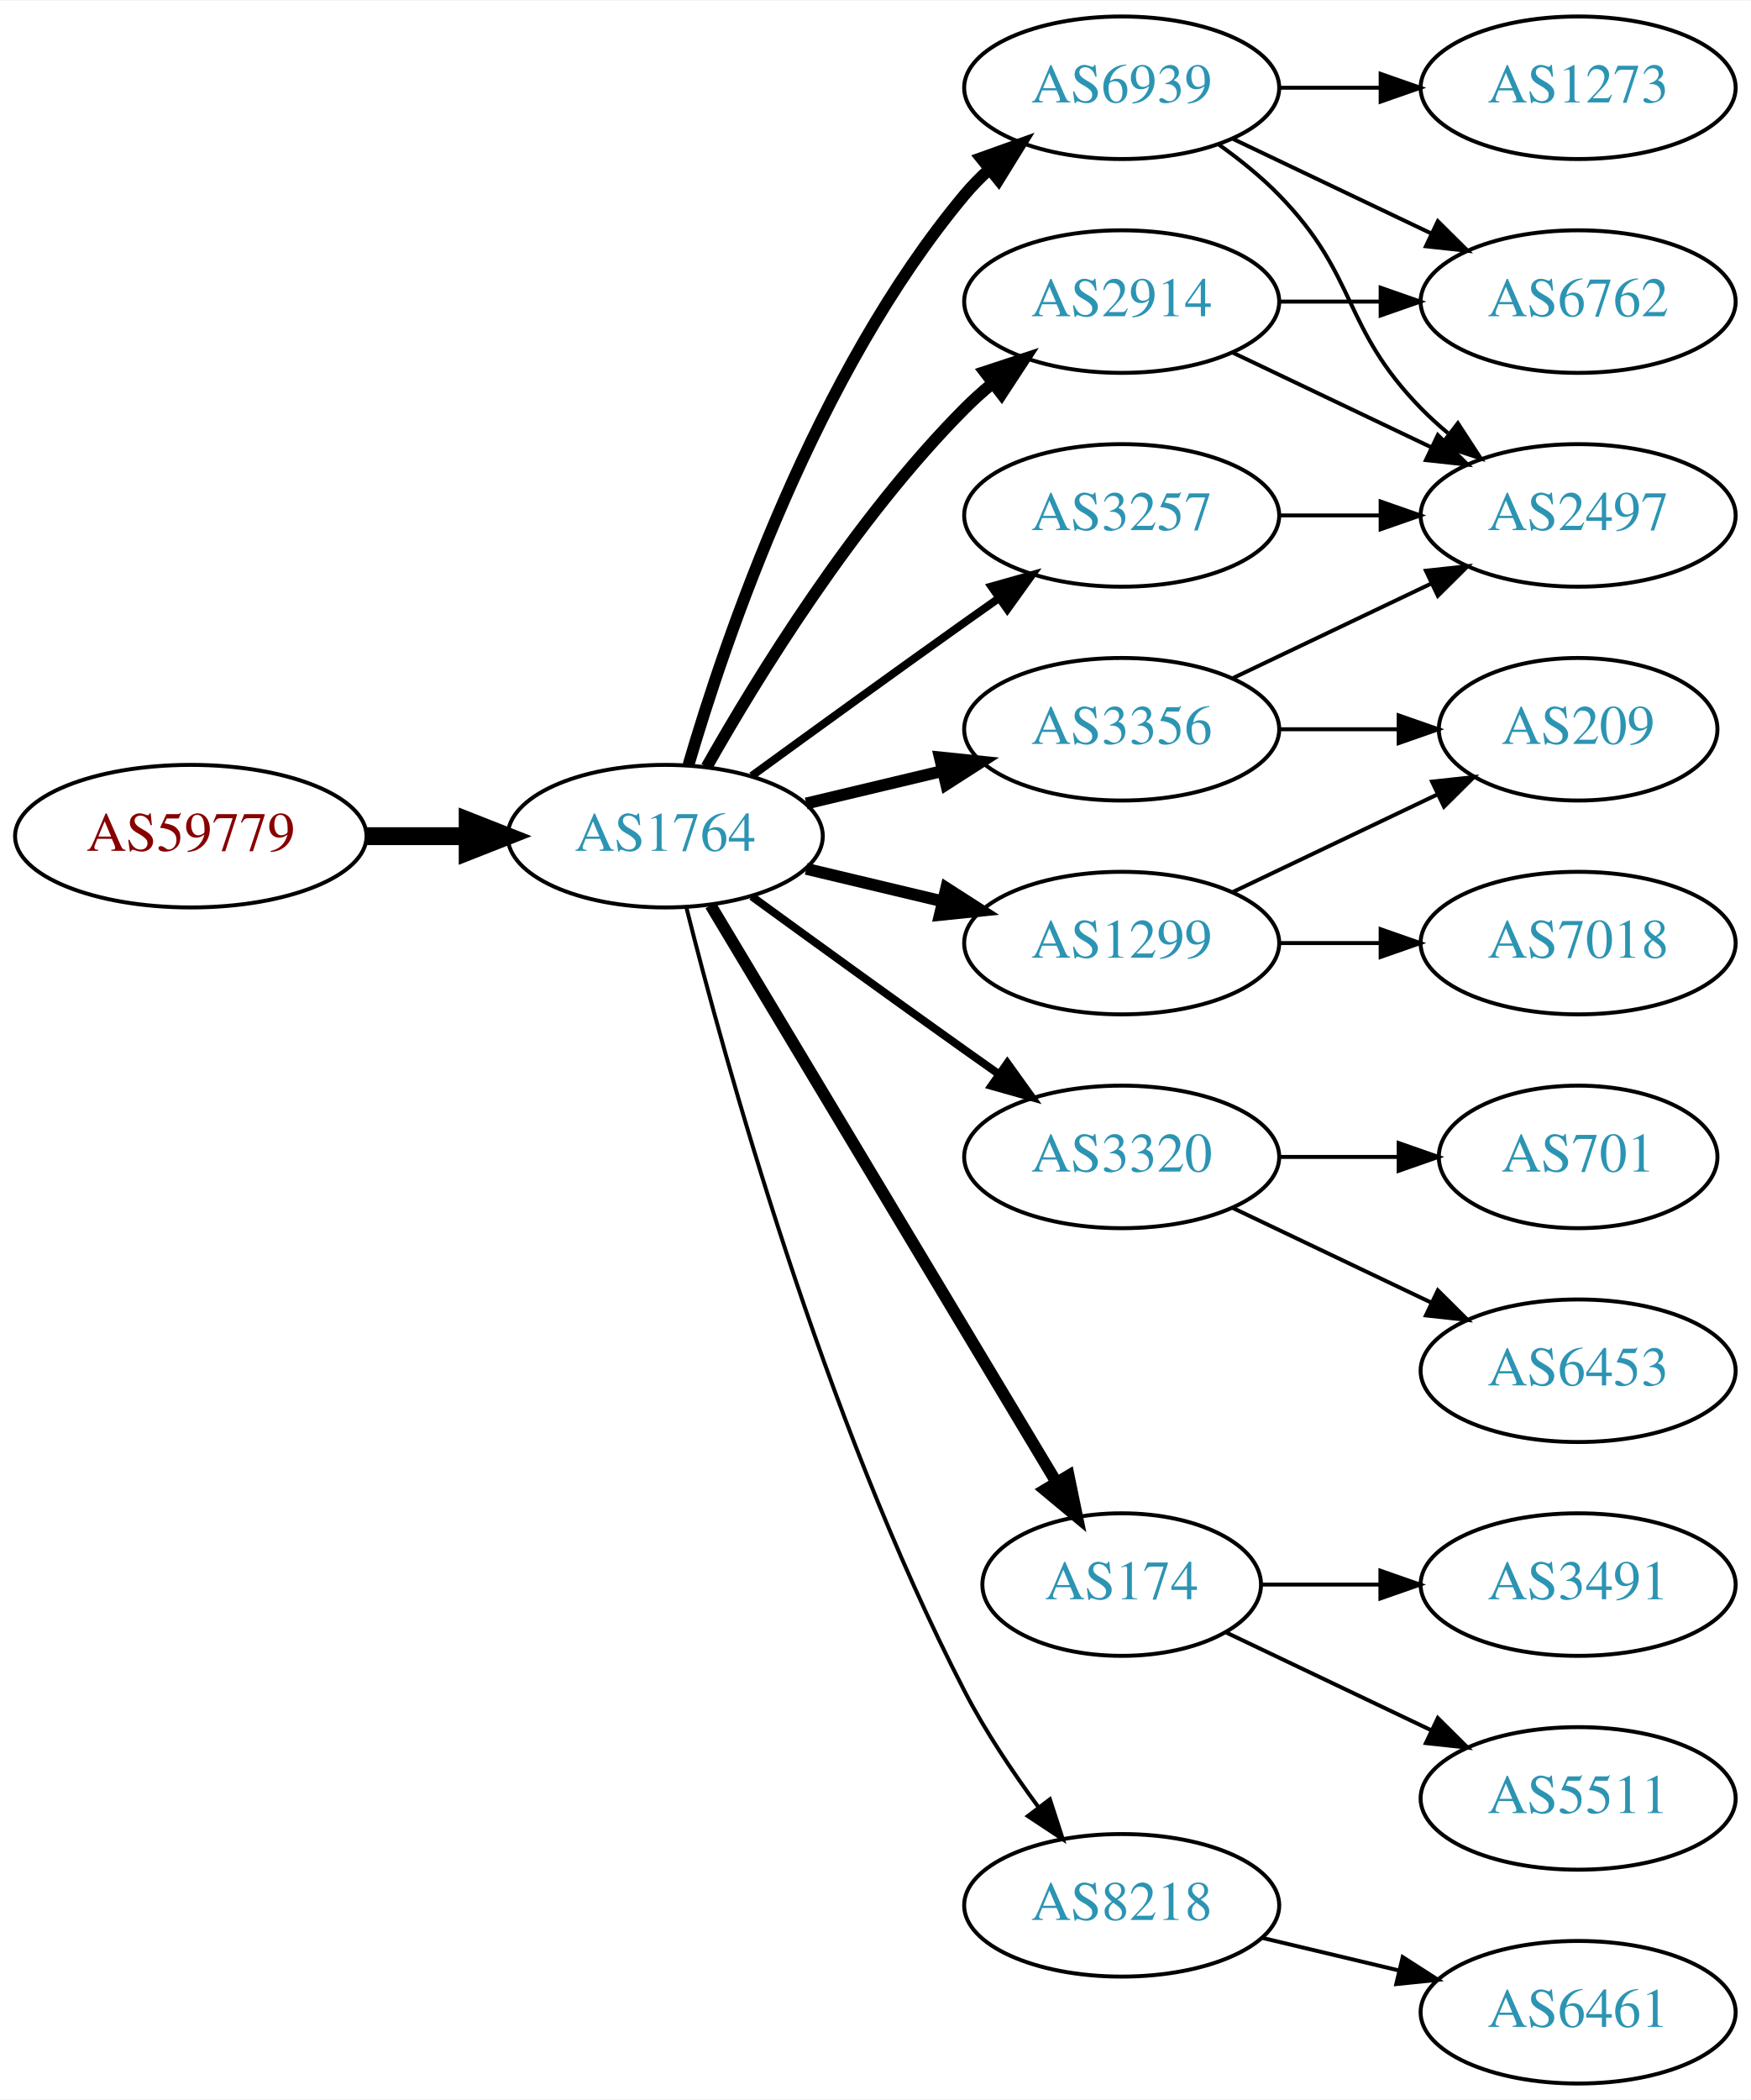
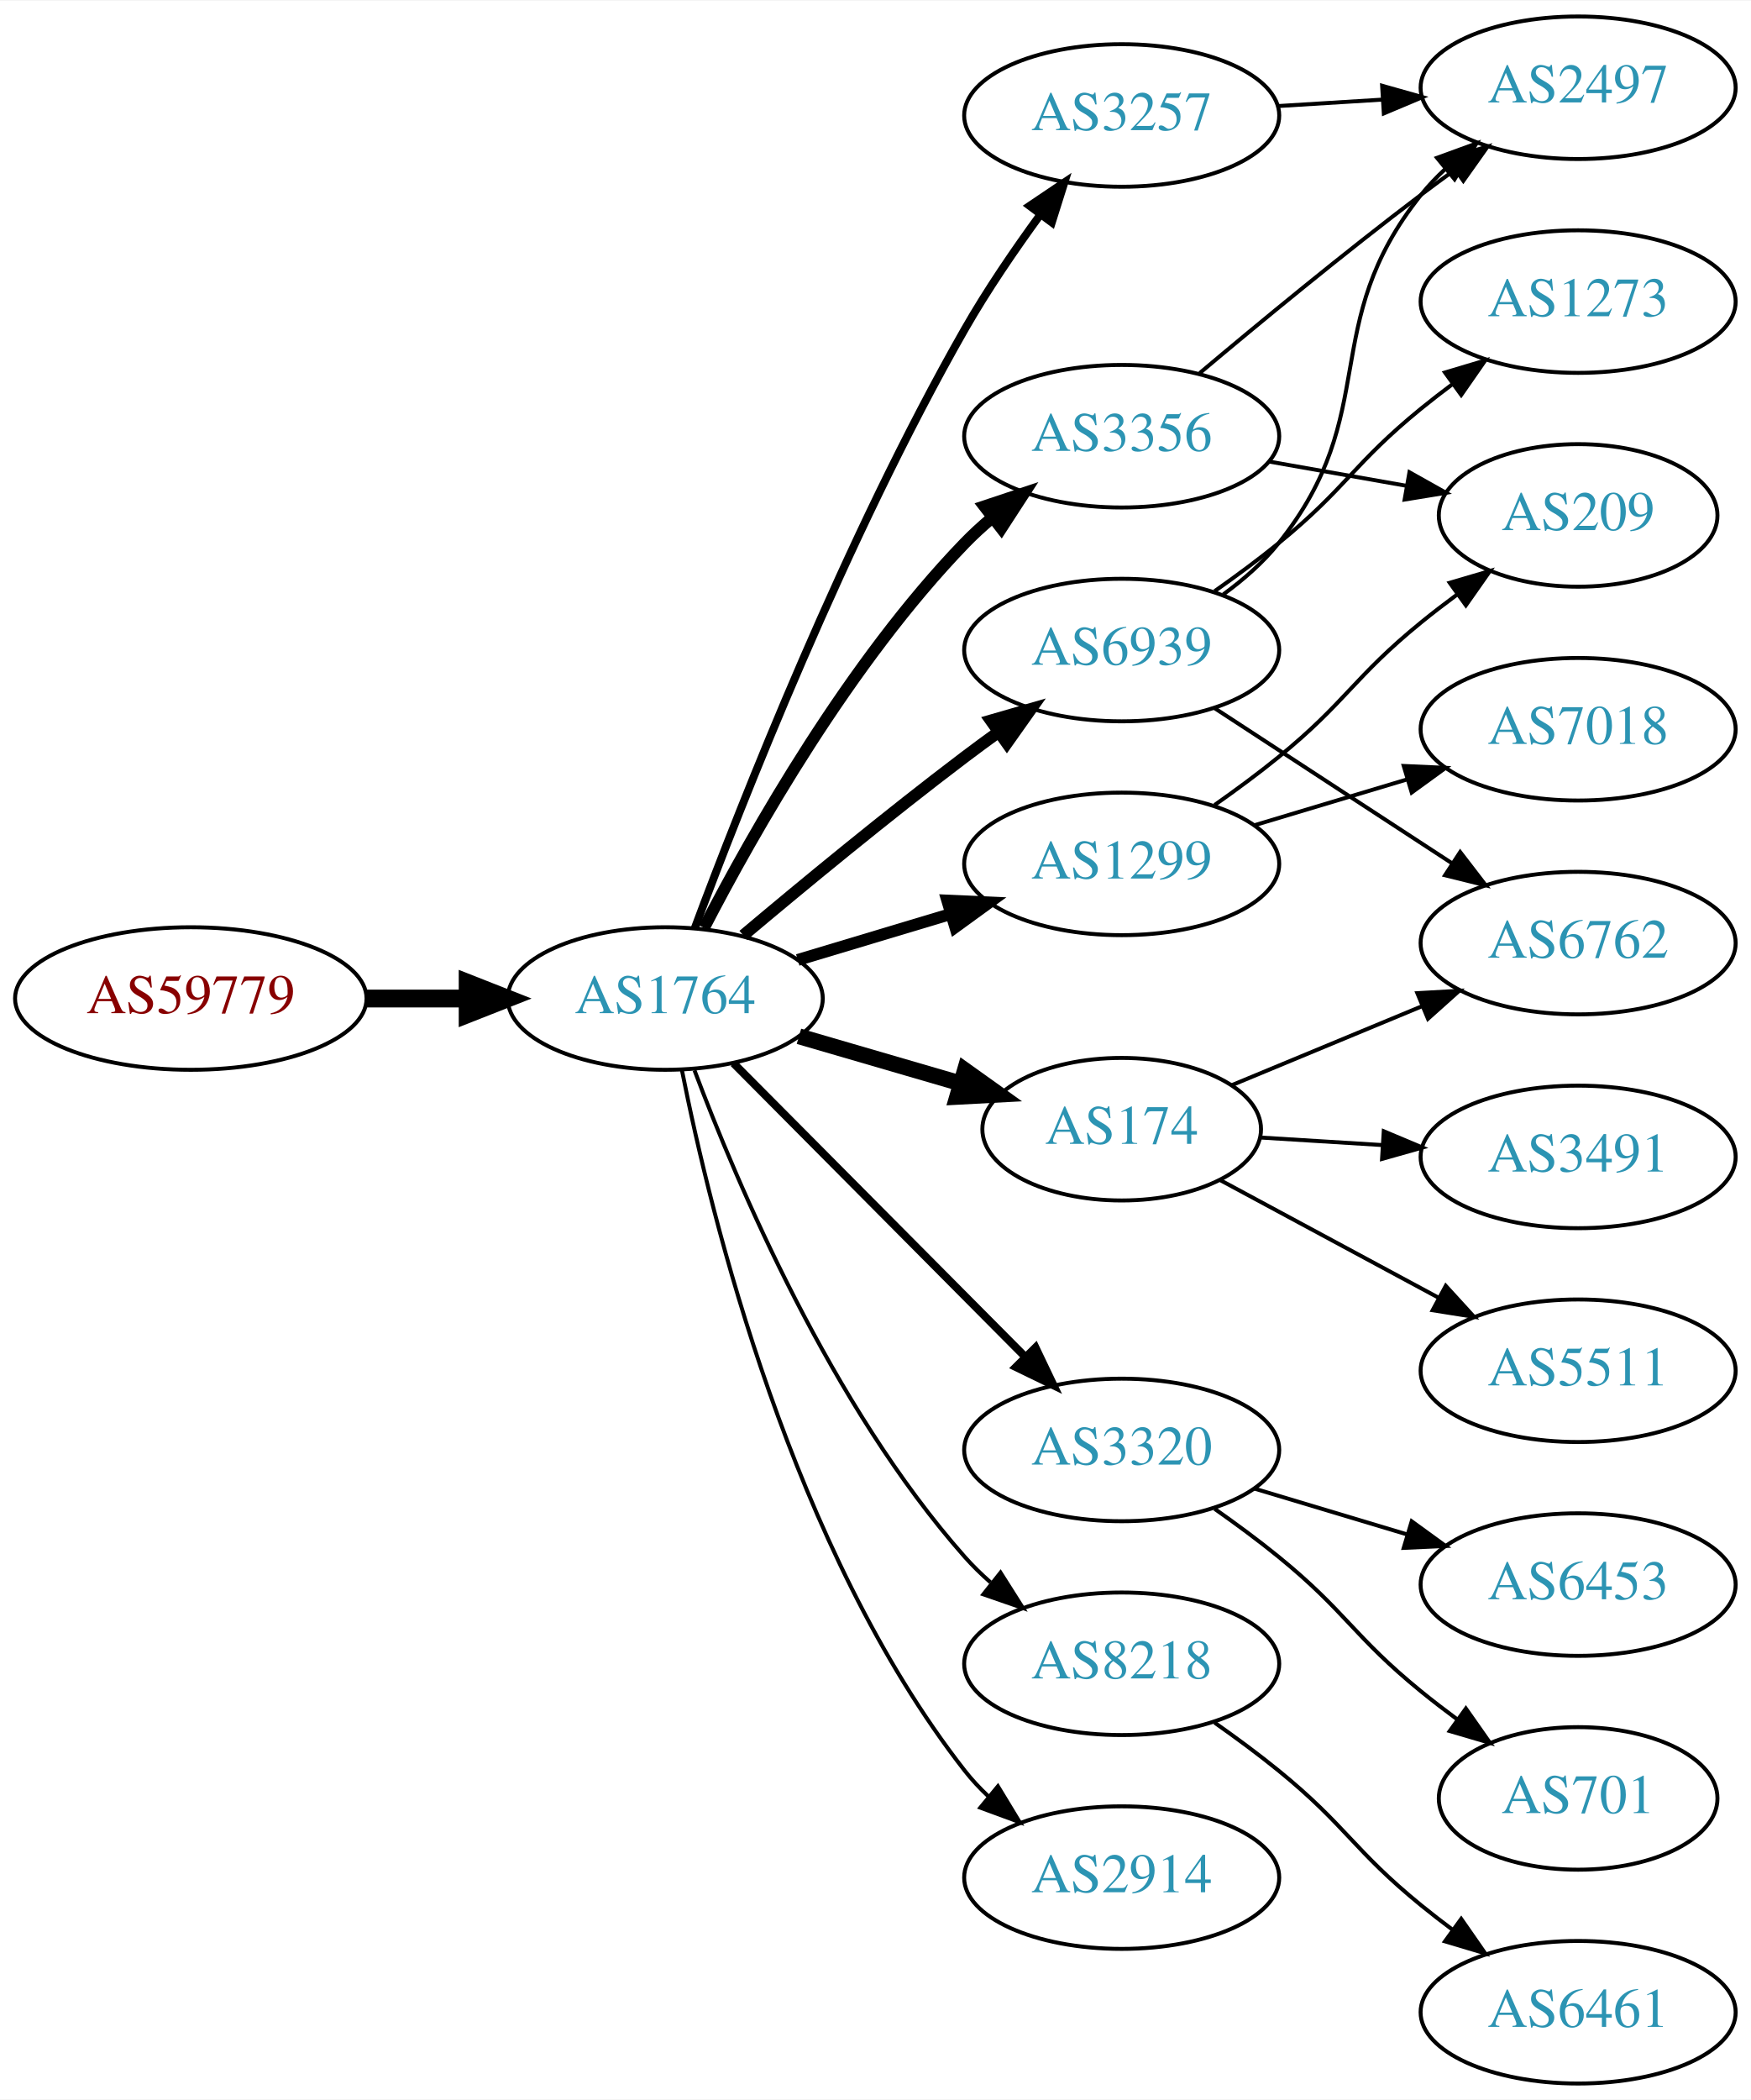
<svg xmlns="http://www.w3.org/2000/svg" xmlns:xlink="http://www.w3.org/1999/xlink" width="442pt" height="530pt" viewBox="0.00 0.00 442.27 530.00">
  <g id="graph0" class="graph" transform="scale(1 1) rotate(0) translate(4 526)">
    <polygon fill="white" stroke="none" points="-4,4 -4,-526 438.271,-526 438.271,4 -4,4" />
    <g id="node1" class="node">
      <g id="a_node1">
        <a xlink:href="/asn/59779" xlink:title="AS59779 ~ Ixolit GmbH [AT]">
-           <ellipse fill="#ffffff" stroke="black" cx="44.196" cy="-315" rx="44.393" ry="18" />
-           <text text-anchor="middle" x="44.196" y="-311.3" font-family="Times,serif" font-size="14.00" fill="#880000">AS59779</text>
+           <ellipse fill="#ffffff" stroke="black" cx="44.196" cy="-274" rx="44.393" ry="18" />
+           <text text-anchor="middle" x="44.196" y="-270.3" font-family="Times,serif" font-size="14.00" fill="#880000">AS59779</text>
        </a>
      </g>
    </g>
    <g id="node2" class="node">
      <g id="a_node2">
        <a xlink:href="/asn/1764" xlink:title="AS1764 ~ NEXTLAYER-AS [AT]">
-           <ellipse fill="#ffffff" stroke="black" cx="164.039" cy="-315" rx="39.794" ry="18" />
-           <text text-anchor="middle" x="164.039" y="-311.3" font-family="Times,serif" font-size="14.00" fill="#2c94b3">AS1764</text>
+           <ellipse fill="#ffffff" stroke="black" cx="164.039" cy="-274" rx="39.794" ry="18" />
+           <text text-anchor="middle" x="164.039" y="-270.3" font-family="Times,serif" font-size="14.00" fill="#2c94b3">AS1764</text>
        </a>
      </g>
    </g>
    <g id="edge1" class="edge">
-       <path fill="none" stroke="black" stroke-width="4.5" d="M88.407,-315C96.72,-315 105.482,-315 113.965,-315" />
-       <polygon fill="black" stroke="black" stroke-width="4.5" points="114.123,-318.938 124.123,-315 114.123,-311.063 114.123,-318.938" />
+       <path fill="none" stroke="black" stroke-width="4.5" d="M88.407,-274C96.72,-274 105.482,-274 113.965,-274" />
+       <polygon fill="black" stroke="black" stroke-width="4.5" points="114.123,-277.938 124.123,-274 114.123,-270.063 114.123,-277.938" />
    </g>
    <g id="node3" class="node">
      <g id="a_node3">
-         <a xlink:href="/asn/2914" xlink:title="AS2914 ~ NTT America, Inc. [US]">
-           <ellipse fill="#ffffff" stroke="black" cx="279.332" cy="-450" rx="39.794" ry="18" />
-           <text text-anchor="middle" x="279.332" y="-446.3" font-family="Times,serif" font-size="14.00" fill="#2c94b3">AS2914</text>
+         <a xlink:href="/asn/6939" xlink:title="AS6939 ~ Hurricane Electric LLC [US]">
+           <ellipse fill="#ffffff" stroke="black" cx="279.332" cy="-362" rx="39.794" ry="18" />
+           <text text-anchor="middle" x="279.332" y="-358.3" font-family="Times,serif" font-size="14.00" fill="#2c94b3">AS6939</text>
        </a>
      </g>
    </g>
    <g id="edge2" class="edge">
-       <path fill="none" stroke="black" stroke-width="3" d="M174.498,-332.49C187.28,-355.096 211.712,-394.886 239.685,-423 241.796,-425.121 244.092,-427.188 246.477,-429.171" />
-       <polygon fill="black" stroke="black" stroke-width="3" points="244.73,-432.242 254.793,-435.556 248.993,-426.69 244.73,-432.242" />
+       <path fill="none" stroke="black" stroke-width="3" d="M183.746,-289.945C198.657,-302.493 220.196,-320.262 239.685,-335 242.445,-337.087 245.348,-339.222 248.271,-341.331" />
+       <polygon fill="black" stroke="black" stroke-width="3" points="246.28,-344.209 256.459,-347.146 250.333,-338.502 246.28,-344.209" />
    </g>
    <g id="node4" class="node">
      <g id="a_node4">
-         <a xlink:href="/asn/6939" xlink:title="AS6939 ~ Hurricane Electric LLC [US]">
-           <ellipse fill="#ffffff" stroke="black" cx="279.332" cy="-504" rx="39.794" ry="18" />
-           <text text-anchor="middle" x="279.332" y="-500.3" font-family="Times,serif" font-size="14.00" fill="#2c94b3">AS6939</text>
+         <a xlink:href="/asn/3257" xlink:title="AS3257 ~ GTT [DE]">
+           <ellipse fill="#ffffff" stroke="black" cx="279.332" cy="-497" rx="39.794" ry="18" />
+           <text text-anchor="middle" x="279.332" y="-493.3" font-family="Times,serif" font-size="14.00" fill="#2c94b3">AS3257</text>
        </a>
      </g>
    </g>
    <g id="edge3" class="edge">
-       <path fill="none" stroke="black" stroke-width="3" d="M169.913,-333.002C179.227,-364.844 202.043,-431.981 239.685,-477 241.555,-479.237 243.654,-481.374 245.88,-483.396" />
-       <polygon fill="black" stroke="black" stroke-width="3" points="243.823,-486.234 253.799,-489.804 248.227,-480.793 243.823,-486.234" />
+       <path fill="none" stroke="black" stroke-width="2" d="M171.527,-291.849C183.272,-323.325 209.64,-390.348 239.685,-443 245.314,-452.864 252.334,-463.134 258.841,-472.035" />
+       <polygon fill="black" stroke="black" stroke-width="2" points="256.071,-474.176 264.859,-480.093 261.679,-469.987 256.071,-474.176" />
    </g>
    <g id="node5" class="node">
      <g id="a_node5">
-         <a xlink:href="/asn/3356" xlink:title="AS3356 ~ Level 3 Parent, LLC [US]">
-           <ellipse fill="#ffffff" stroke="black" cx="279.332" cy="-342" rx="39.794" ry="18" />
-           <text text-anchor="middle" x="279.332" y="-338.3" font-family="Times,serif" font-size="14.00" fill="#2c94b3">AS3356</text>
+         <a xlink:href="/asn/3320" xlink:title="AS3320 ~ DTAG [DE]">
+           <ellipse fill="#ffffff" stroke="black" cx="279.332" cy="-160" rx="39.794" ry="18" />
+           <text text-anchor="middle" x="279.332" y="-156.3" font-family="Times,serif" font-size="14.00" fill="#2c94b3">AS3320</text>
        </a>
      </g>
    </g>
    <g id="edge4" class="edge">
-       <path fill="none" stroke="black" stroke-width="3" d="M199.646,-323.248C210.517,-325.838 222.671,-328.735 234.114,-331.462" />
-       <polygon fill="black" stroke="black" stroke-width="3" points="233.397,-334.889 243.936,-333.803 235.02,-328.08 233.397,-334.889" />
+       <path fill="none" stroke="black" stroke-width="2" d="M181.271,-257.667C200.536,-238.281 232.815,-205.8 254.815,-183.663" />
+       <polygon fill="black" stroke="black" stroke-width="2" points="257.563,-185.863 262.13,-176.303 252.598,-180.929 257.563,-185.863" />
    </g>
    <g id="node6" class="node">
      <g id="a_node6">
-         <a xlink:href="/asn/3320" xlink:title="AS3320 ~ DTAG [DE]">
-           <ellipse fill="#ffffff" stroke="black" cx="279.332" cy="-234" rx="39.794" ry="18" />
-           <text text-anchor="middle" x="279.332" y="-230.3" font-family="Times,serif" font-size="14.00" fill="#2c94b3">AS3320</text>
+         <a xlink:href="/asn/174" xlink:title="AS174 ~ Cogent Communications [US]">
+           <ellipse fill="#ffffff" stroke="black" cx="279.332" cy="-241" rx="35.194" ry="18" />
+           <text text-anchor="middle" x="279.332" y="-237.3" font-family="Times,serif" font-size="14.00" fill="#2c94b3">AS174</text>
        </a>
      </g>
    </g>
    <g id="edge5" class="edge">
-       <path fill="none" stroke="black" stroke-width="2" d="M185.887,-299.778C200.821,-288.909 221.435,-273.975 239.685,-261 242.506,-258.995 245.449,-256.915 248.397,-254.841" />
-       <polygon fill="black" stroke="black" stroke-width="2" points="250.443,-257.681 256.621,-249.074 246.424,-251.95 250.443,-257.681" />
+       <path fill="none" stroke="black" stroke-width="4" d="M197.808,-264.455C210.514,-260.754 225.183,-256.481 238.491,-252.605" />
+       <polygon fill="black" stroke="black" stroke-width="4" points="239.725,-255.891 248.347,-249.734 237.768,-249.17 239.725,-255.891" />
    </g>
    <g id="node7" class="node">
      <g id="a_node7">
-         <a xlink:href="/asn/3257" xlink:title="AS3257 ~ GTT [DE]">
-           <ellipse fill="#ffffff" stroke="black" cx="279.332" cy="-396" rx="39.794" ry="18" />
-           <text text-anchor="middle" x="279.332" y="-392.3" font-family="Times,serif" font-size="14.00" fill="#2c94b3">AS3257</text>
+         <a xlink:href="/asn/1299" xlink:title="AS1299 ~ Telia Carrier [EU]">
+           <ellipse fill="#ffffff" stroke="black" cx="279.332" cy="-308" rx="39.794" ry="18" />
+           <text text-anchor="middle" x="279.332" y="-304.3" font-family="Times,serif" font-size="14.00" fill="#2c94b3">AS1299</text>
        </a>
      </g>
    </g>
    <g id="edge6" class="edge">
-       <path fill="none" stroke="black" stroke-width="2" d="M185.887,-330.222C200.821,-341.091 221.435,-356.025 239.685,-369 242.506,-371.005 245.449,-373.085 248.397,-375.159" />
-       <polygon fill="black" stroke="black" stroke-width="2" points="246.424,-378.05 256.621,-380.926 250.443,-372.319 246.424,-378.05" />
+       <path fill="none" stroke="black" stroke-width="3" d="M197.504,-283.743C209.474,-287.335 223.217,-291.46 235.935,-295.277" />
+       <polygon fill="black" stroke="black" stroke-width="3" points="235.278,-298.733 245.862,-298.256 237.29,-292.029 235.278,-298.733" />
    </g>
    <g id="node8" class="node">
      <g id="a_node8">
-         <a xlink:href="/asn/174" xlink:title="AS174 ~ Cogent Communications [US]">
-           <ellipse fill="#ffffff" stroke="black" cx="279.332" cy="-126" rx="35.194" ry="18" />
-           <text text-anchor="middle" x="279.332" y="-122.3" font-family="Times,serif" font-size="14.00" fill="#2c94b3">AS174</text>
+         <a xlink:href="/asn/8218" xlink:title="AS8218 ~ legacy Neotelecoms [FR]">
+           <ellipse fill="#ffffff" stroke="black" cx="279.332" cy="-106" rx="39.794" ry="18" />
+           <text text-anchor="middle" x="279.332" y="-102.3" font-family="Times,serif" font-size="14.00" fill="#2c94b3">AS8218</text>
        </a>
      </g>
    </g>
    <g id="edge7" class="edge">
-       <path fill="none" stroke="black" stroke-width="3" d="M175.494,-297.558C195.526,-264.141 239.402,-190.943 262.844,-151.837" />
-       <polygon fill="black" stroke="black" stroke-width="3" points="265.926,-153.503 268.065,-143.127 259.922,-149.904 265.926,-153.503" />
+       <path fill="none" stroke="black" d="M171.421,-255.875C182.135,-227.318 205.929,-171.183 239.685,-133 241.667,-130.758 243.871,-128.606 246.194,-126.563" />
+       <polygon fill="black" stroke="black" points="248.727,-129.022 254.395,-120.071 244.382,-123.534 248.727,-129.022" />
    </g>
    <g id="node9" class="node">
      <g id="a_node9">
-         <a xlink:href="/asn/1299" xlink:title="AS1299 ~ Telia Carrier [EU]">
-           <ellipse fill="#ffffff" stroke="black" cx="279.332" cy="-288" rx="39.794" ry="18" />
-           <text text-anchor="middle" x="279.332" y="-284.3" font-family="Times,serif" font-size="14.00" fill="#2c94b3">AS1299</text>
+         <a xlink:href="/asn/3356" xlink:title="AS3356 ~ Level 3 Parent, LLC [US]">
+           <ellipse fill="#ffffff" stroke="black" cx="279.332" cy="-416" rx="39.794" ry="18" />
+           <text text-anchor="middle" x="279.332" y="-412.3" font-family="Times,serif" font-size="14.00" fill="#2c94b3">AS3356</text>
        </a>
      </g>
    </g>
    <g id="edge8" class="edge">
-       <path fill="none" stroke="black" stroke-width="3" d="M199.646,-306.752C210.517,-304.162 222.671,-301.265 234.114,-298.538" />
-       <polygon fill="black" stroke="black" stroke-width="3" points="235.02,-301.92 243.936,-296.197 233.397,-295.111 235.02,-301.92" />
+       <path fill="none" stroke="black" stroke-width="3" d="M173.822,-291.847C186.207,-315.818 210.572,-358.877 239.685,-389 241.765,-391.152 244.039,-393.24 246.409,-395.238" />
+       <polygon fill="black" stroke="black" stroke-width="3" points="244.646,-398.299 254.697,-401.65 248.929,-392.763 244.646,-398.299" />
    </g>
    <g id="node10" class="node">
      <g id="a_node10">
-         <a xlink:href="/asn/8218" xlink:title="AS8218 ~ legacy Neotelecoms [FR]">
-           <ellipse fill="#ffffff" stroke="black" cx="279.332" cy="-45" rx="39.794" ry="18" />
-           <text text-anchor="middle" x="279.332" y="-41.3" font-family="Times,serif" font-size="14.00" fill="#2c94b3">AS8218</text>
+         <a xlink:href="/asn/2914" xlink:title="AS2914 ~ NTT America, Inc. [US]">
+           <ellipse fill="#ffffff" stroke="black" cx="279.332" cy="-52" rx="39.794" ry="18" />
+           <text text-anchor="middle" x="279.332" y="-48.3" font-family="Times,serif" font-size="14.00" fill="#2c94b3">AS2914</text>
        </a>
      </g>
    </g>
    <g id="edge9" class="edge">
-       <path fill="none" stroke="black" d="M169.388,-296.934C178.942,-258.918 203.803,-168.439 239.685,-99 244.899,-88.91 251.823,-78.589 258.369,-69.709" />
-       <polygon fill="black" stroke="black" points="261.198,-71.771 264.461,-61.691 255.625,-67.536 261.198,-71.771" />
+       <path fill="none" stroke="black" d="M168.264,-255.831C175.528,-219.117 196.051,-134.842 239.685,-79 241.48,-76.702 243.524,-74.521 245.713,-72.469" />
+       <polygon fill="black" stroke="black" points="248.068,-75.064 253.561,-66.004 243.618,-69.661 248.068,-75.064" />
+     </g>
+     <g id="node11" class="node">
+       <g id="a_node11">
+         <a xlink:href="/asn/2497" xlink:title="AS2497 ~ Internet Initiative Japan Inc. [JP]">
+           <ellipse fill="#ffffff" stroke="black" cx="394.625" cy="-504" rx="39.794" ry="18" />
+           <text text-anchor="middle" x="394.625" y="-500.3" font-family="Times,serif" font-size="14.00" fill="#2c94b3">AS2497</text>
+         </a>
+       </g>
+     </g>
+     <g id="edge10" class="edge">
+       <path fill="none" stroke="black" d="M305.02,-376.069C310.108,-379.789 315.093,-384.142 318.978,-389 345.373,-422 328.583,-444 354.978,-477 356.799,-479.277 358.862,-481.443 361.064,-483.485" />
+       <polygon fill="black" stroke="black" points="358.982,-486.304 368.937,-489.931 363.416,-480.888 358.982,-486.304" />
    </g>
    <g id="node12" class="node">
      <g id="a_node12">
-         <a xlink:href="/asn/6762" xlink:title="AS6762 ~ TELECOM ITALIA SPARKLE S.p.A. [IT]">
+         <a xlink:href="/asn/1273" xlink:title="AS1273 ~ Vodafone Group PLC [EU]">
          <ellipse fill="#ffffff" stroke="black" cx="394.625" cy="-450" rx="39.794" ry="18" />
-           <text text-anchor="middle" x="394.625" y="-446.3" font-family="Times,serif" font-size="14.00" fill="#2c94b3">AS6762</text>
-         </a>
-       </g>
-     </g>
-     <g id="edge19" class="edge">
-       <path fill="none" stroke="black" d="M319.004,-450C327.207,-450 335.971,-450 344.503,-450" />
-       <polygon fill="black" stroke="black" points="344.742,-453.5 354.742,-450 344.742,-446.5 344.742,-453.5" />
+           <text text-anchor="middle" x="394.625" y="-446.3" font-family="Times,serif" font-size="14.00" fill="#2c94b3">AS1273</text>
+         </a>
+       </g>
+     </g>
+     <g id="edge11" class="edge">
+       <path fill="none" stroke="black" d="M302.815,-376.876C308.222,-380.679 313.9,-384.866 318.978,-389 336.045,-402.895 337.911,-409.105 354.978,-423 357.517,-425.067 360.206,-427.147 362.936,-429.186" />
+       <polygon fill="black" stroke="black" points="360.988,-432.097 371.141,-435.124 365.092,-426.426 360.988,-432.097" />
    </g>
    <g id="node13" class="node">
      <g id="a_node13">
-         <a xlink:href="/asn/2497" xlink:title="AS2497 ~ Internet Initiative Japan Inc. [JP]">
-           <ellipse fill="#ffffff" stroke="black" cx="394.625" cy="-396" rx="39.794" ry="18" />
-           <text text-anchor="middle" x="394.625" y="-392.3" font-family="Times,serif" font-size="14.00" fill="#2c94b3">AS2497</text>
-         </a>
-       </g>
-     </g>
-     <g id="edge20" class="edge">
-       <path fill="none" stroke="black" d="M307.468,-437.066C322.462,-429.919 341.283,-420.948 357.506,-413.215" />
-       <polygon fill="black" stroke="black" points="359.188,-416.291 366.71,-408.829 356.177,-409.972 359.188,-416.291" />
-     </g>
-     <g id="node11" class="node">
-       <g id="a_node11">
-         <a xlink:href="/asn/1273" xlink:title="AS1273 ~ Vodafone Group PLC [EU]">
-           <ellipse fill="#ffffff" stroke="black" cx="394.625" cy="-504" rx="39.794" ry="18" />
-           <text text-anchor="middle" x="394.625" y="-500.3" font-family="Times,serif" font-size="14.00" fill="#2c94b3">AS1273</text>
-         </a>
-       </g>
-     </g>
-     <g id="edge10" class="edge">
-       <path fill="none" stroke="black" d="M319.004,-504C327.207,-504 335.971,-504 344.503,-504" />
-       <polygon fill="black" stroke="black" points="344.742,-507.5 354.742,-504 344.742,-500.5 344.742,-507.5" />
-     </g>
-     <g id="edge11" class="edge">
-       <path fill="none" stroke="black" d="M307.468,-491.066C322.462,-483.919 341.283,-474.948 357.506,-467.215" />
-       <polygon fill="black" stroke="black" points="359.188,-470.291 366.71,-462.829 356.177,-463.972 359.188,-470.291" />
+         <a xlink:href="/asn/6762" xlink:title="AS6762 ~ TELECOM ITALIA SPARKLE S.p.A. [IT]">
+           <ellipse fill="#ffffff" stroke="black" cx="394.625" cy="-288" rx="39.794" ry="18" />
+           <text text-anchor="middle" x="394.625" y="-284.3" font-family="Times,serif" font-size="14.00" fill="#2c94b3">AS6762</text>
+         </a>
+       </g>
    </g>
    <g id="edge12" class="edge">
-       <path fill="none" stroke="black" d="M303.926,-489.611C309.182,-485.852 314.513,-481.563 318.978,-477 339.151,-456.383 334.806,-443.617 354.978,-423 357.071,-420.861 359.354,-418.782 361.731,-416.79" />
-       <polygon fill="black" stroke="black" points="364.249,-419.268 370.031,-410.389 359.974,-413.725 364.249,-419.268" />
-     </g>
-     <g id="edge17" class="edge">
-       <path fill="none" stroke="black" d="M307.468,-354.934C322.462,-362.081 341.283,-371.052 357.506,-378.785" />
-       <polygon fill="black" stroke="black" points="356.177,-382.028 366.71,-383.171 359.188,-375.709 356.177,-382.028" />
-     </g>
-     <g id="node18" class="node">
-       <g id="a_node18">
-         <a xlink:href="/asn/209" xlink:title="AS209 ~ CenturyLink Communications, LLC [US]">
-           <ellipse fill="#ffffff" stroke="black" cx="394.625" cy="-342" rx="35.194" ry="18" />
-           <text text-anchor="middle" x="394.625" y="-338.3" font-family="Times,serif" font-size="14.00" fill="#2c94b3">AS209</text>
-         </a>
-       </g>
-     </g>
-     <g id="edge18" class="edge">
-       <path fill="none" stroke="black" d="M319.004,-342C328.709,-342 339.2,-342 349.163,-342" />
-       <polygon fill="black" stroke="black" points="349.299,-345.5 359.299,-342 349.299,-338.5 349.299,-345.5" />
+       <path fill="none" stroke="black" d="M302.715,-347.38C319.861,-336.18 343.716,-320.599 362.688,-308.207" />
+       <polygon fill="black" stroke="black" points="364.83,-310.989 371.288,-302.59 361.002,-305.128 364.83,-310.989" />
+     </g>
+     <g id="edge13" class="edge">
+       <path fill="none" stroke="black" d="M318.687,-499.37C327.177,-499.894 336.281,-500.457 345.115,-501.003" />
+       <polygon fill="black" stroke="black" points="345.111,-504.509 355.308,-501.633 345.543,-497.522 345.111,-504.509" />
    </g>
    <g id="node14" class="node">
      <g id="a_node14">
-         <a xlink:href="/asn/701" xlink:title="AS701 ~ UUNET [US]">
-           <ellipse fill="#ffffff" stroke="black" cx="394.625" cy="-234" rx="35.194" ry="18" />
-           <text text-anchor="middle" x="394.625" y="-230.3" font-family="Times,serif" font-size="14.00" fill="#2c94b3">AS701</text>
-         </a>
-       </g>
-     </g>
-     <g id="edge13" class="edge">
-       <path fill="none" stroke="black" d="M319.004,-234C328.709,-234 339.2,-234 349.163,-234" />
-       <polygon fill="black" stroke="black" points="349.299,-237.5 359.299,-234 349.299,-230.5 349.299,-237.5" />
+         <a xlink:href="/asn/6453" xlink:title="AS6453 ~ TATA COMMUNICATIONS (AMERICA) INC [US]">
+           <ellipse fill="#ffffff" stroke="black" cx="394.625" cy="-126" rx="39.794" ry="18" />
+           <text text-anchor="middle" x="394.625" y="-122.3" font-family="Times,serif" font-size="14.00" fill="#2c94b3">AS6453</text>
+         </a>
+       </g>
+     </g>
+     <g id="edge14" class="edge">
+       <path fill="none" stroke="black" d="M312.797,-150.257C324.767,-146.665 338.51,-142.54 351.228,-138.723" />
+       <polygon fill="black" stroke="black" points="352.583,-141.971 361.155,-135.744 350.571,-135.267 352.583,-141.971" />
    </g>
    <g id="node15" class="node">
      <g id="a_node15">
-         <a xlink:href="/asn/6453" xlink:title="AS6453 ~ TATA COMMUNICATIONS (AMERICA) INC [US]">
-           <ellipse fill="#ffffff" stroke="black" cx="394.625" cy="-180" rx="39.794" ry="18" />
-           <text text-anchor="middle" x="394.625" y="-176.3" font-family="Times,serif" font-size="14.00" fill="#2c94b3">AS6453</text>
-         </a>
-       </g>
-     </g>
-     <g id="edge14" class="edge">
-       <path fill="none" stroke="black" d="M307.468,-221.066C322.462,-213.919 341.283,-204.948 357.506,-197.215" />
-       <polygon fill="black" stroke="black" points="359.188,-200.291 366.71,-192.829 356.177,-193.972 359.188,-200.291" />
-     </g>
-     <g id="edge24" class="edge">
-       <path fill="none" stroke="black" d="M319.004,-396C327.207,-396 335.971,-396 344.503,-396" />
-       <polygon fill="black" stroke="black" points="344.742,-399.5 354.742,-396 344.742,-392.5 344.742,-399.5" />
+         <a xlink:href="/asn/701" xlink:title="AS701 ~ UUNET [US]">
+           <ellipse fill="#ffffff" stroke="black" cx="394.625" cy="-72" rx="35.194" ry="18" />
+           <text text-anchor="middle" x="394.625" y="-68.3" font-family="Times,serif" font-size="14.00" fill="#2c94b3">AS701</text>
+         </a>
+       </g>
+     </g>
+     <g id="edge15" class="edge">
+       <path fill="none" stroke="black" d="M302.815,-145.124C308.222,-141.321 313.9,-137.134 318.978,-133 336.045,-119.105 337.911,-112.895 354.978,-99 357.878,-96.639 360.974,-94.261 364.103,-91.947" />
+       <polygon fill="black" stroke="black" points="366.269,-94.7 372.353,-86.027 362.188,-89.013 366.269,-94.7" />
+     </g>
+     <g id="edge16" class="edge">
+       <path fill="none" stroke="black" d="M307.18,-252.138C321.486,-258.073 339.336,-265.478 355.095,-272.016" />
+       <polygon fill="black" stroke="black" points="354.009,-275.354 364.587,-275.954 356.691,-268.889 354.009,-275.354" />
    </g>
    <g id="node16" class="node">
      <g id="a_node16">
        <a xlink:href="/asn/3491" xlink:title="AS3491 ~ PCCW Global, Inc. [US]">
-           <ellipse fill="#ffffff" stroke="black" cx="394.625" cy="-126" rx="39.794" ry="18" />
-           <text text-anchor="middle" x="394.625" y="-122.3" font-family="Times,serif" font-size="14.00" fill="#2c94b3">AS3491</text>
-         </a>
-       </g>
-     </g>
-     <g id="edge15" class="edge">
-       <path fill="none" stroke="black" d="M314.631,-126C324.008,-126 334.358,-126 344.393,-126" />
-       <polygon fill="black" stroke="black" points="344.681,-129.5 354.681,-126 344.681,-122.5 344.681,-129.5" />
+           <ellipse fill="#ffffff" stroke="black" cx="394.625" cy="-234" rx="39.794" ry="18" />
+           <text text-anchor="middle" x="394.625" y="-230.3" font-family="Times,serif" font-size="14.00" fill="#2c94b3">AS3491</text>
+         </a>
+       </g>
+     </g>
+     <g id="edge17" class="edge">
+       <path fill="none" stroke="black" d="M314.323,-238.9C324.002,-238.302 334.738,-237.638 345.102,-236.998" />
+       <polygon fill="black" stroke="black" points="345.526,-240.479 355.291,-236.369 345.094,-233.492 345.526,-240.479" />
    </g>
    <g id="node17" class="node">
      <g id="a_node17">
        <a xlink:href="/asn/5511" xlink:title="AS5511 ~ Orange S.A. [FR]">
-           <ellipse fill="#ffffff" stroke="black" cx="394.625" cy="-72" rx="39.794" ry="18" />
-           <text text-anchor="middle" x="394.625" y="-68.3" font-family="Times,serif" font-size="14.00" fill="#2c94b3">AS5511</text>
-         </a>
-       </g>
-     </g>
-     <g id="edge16" class="edge">
-       <path fill="none" stroke="black" d="M305.757,-113.881C321.059,-106.587 340.783,-97.186 357.665,-89.14" />
-       <polygon fill="black" stroke="black" points="359.184,-92.293 366.705,-84.831 356.172,-85.974 359.184,-92.293" />
-     </g>
-     <g id="edge23" class="edge">
-       <path fill="none" stroke="black" d="M307.468,-300.934C322.9,-308.29 342.385,-317.577 358.92,-325.459" />
-       <polygon fill="black" stroke="black" points="357.729,-328.768 368.262,-329.911 360.741,-322.449 357.729,-328.768" />
+           <ellipse fill="#ffffff" stroke="black" cx="394.625" cy="-180" rx="39.794" ry="18" />
+           <text text-anchor="middle" x="394.625" y="-176.3" font-family="Times,serif" font-size="14.00" fill="#2c94b3">AS5511</text>
+         </a>
+       </g>
+     </g>
+     <g id="edge18" class="edge">
+       <path fill="none" stroke="black" d="M304.082,-228.212C320.105,-219.585 341.503,-208.064 359.363,-198.447" />
+       <polygon fill="black" stroke="black" points="361.187,-201.44 368.333,-193.618 357.869,-195.277 361.187,-201.44" />
+     </g>
+     <g id="node18" class="node">
+       <g id="a_node18">
+         <a xlink:href="/asn/7018" xlink:title="AS7018 ~ AT&amp;T Services, Inc. [US]">
+           <ellipse fill="#ffffff" stroke="black" cx="394.625" cy="-342" rx="39.794" ry="18" />
+           <text text-anchor="middle" x="394.625" y="-338.3" font-family="Times,serif" font-size="14.00" fill="#2c94b3">AS7018</text>
+         </a>
+       </g>
+     </g>
+     <g id="edge19" class="edge">
+       <path fill="none" stroke="black" d="M312.797,-317.743C324.767,-321.335 338.51,-325.46 351.228,-329.277" />
+       <polygon fill="black" stroke="black" points="350.571,-332.733 361.155,-332.256 352.583,-326.029 350.571,-332.733" />
+     </g>
+     <g id="node19" class="node">
+       <g id="a_node19">
+         <a xlink:href="/asn/209" xlink:title="AS209 ~ CenturyLink Communications, LLC [US]">
+           <ellipse fill="#ffffff" stroke="black" cx="394.625" cy="-396" rx="35.194" ry="18" />
+           <text text-anchor="middle" x="394.625" y="-392.3" font-family="Times,serif" font-size="14.00" fill="#2c94b3">AS209</text>
+         </a>
+       </g>
+     </g>
+     <g id="edge20" class="edge">
+       <path fill="none" stroke="black" d="M302.815,-322.876C308.222,-326.679 313.9,-330.866 318.978,-335 336.045,-348.895 337.911,-355.105 354.978,-369 357.878,-371.361 360.974,-373.739 364.103,-376.053" />
+       <polygon fill="black" stroke="black" points="362.188,-378.987 372.353,-381.973 366.269,-373.3 362.188,-378.987" />
    </g>
    <g id="node20" class="node">
      <g id="a_node20">
-         <a xlink:href="/asn/7018" xlink:title="AS7018 ~ AT&amp;T Services, Inc. [US]">
-           <ellipse fill="#ffffff" stroke="black" cx="394.625" cy="-288" rx="39.794" ry="18" />
-           <text text-anchor="middle" x="394.625" y="-284.3" font-family="Times,serif" font-size="14.00" fill="#2c94b3">AS7018</text>
-         </a>
-       </g>
-     </g>
-     <g id="edge22" class="edge">
-       <path fill="none" stroke="black" d="M319.004,-288C327.207,-288 335.971,-288 344.503,-288" />
-       <polygon fill="black" stroke="black" points="344.742,-291.5 354.742,-288 344.742,-284.5 344.742,-291.5" />
-     </g>
-     <g id="node19" class="node">
-       <g id="a_node19">
        <a xlink:href="/asn/6461" xlink:title="AS6461 ~ Zayo Bandwidth [US]">
          <ellipse fill="#ffffff" stroke="black" cx="394.625" cy="-18" rx="39.794" ry="18" />
          <text text-anchor="middle" x="394.625" y="-14.3" font-family="Times,serif" font-size="14.00" fill="#2c94b3">AS6461</text>
        </a>
      </g>
    </g>
    <g id="edge21" class="edge">
-       <path fill="none" stroke="black" d="M314.939,-36.752C325.81,-34.162 337.964,-31.265 349.407,-28.538" />
-       <polygon fill="black" stroke="black" points="350.313,-31.92 359.229,-26.197 348.69,-25.111 350.313,-31.92" />
+       <path fill="none" stroke="black" d="M302.815,-91.124C308.222,-87.321 313.9,-83.134 318.978,-79 336.045,-65.105 337.911,-58.895 354.978,-45 357.517,-42.933 360.206,-40.853 362.936,-38.814" />
+       <polygon fill="black" stroke="black" points="365.092,-41.574 371.141,-32.876 360.988,-35.903 365.092,-41.574" />
+     </g>
+     <g id="edge23" class="edge">
+       <path fill="none" stroke="black" d="M299.039,-431.945C313.95,-444.493 335.489,-462.262 354.978,-477 357.738,-479.087 360.641,-481.222 363.564,-483.331" />
+       <polygon fill="black" stroke="black" points="361.573,-486.209 371.752,-489.146 365.626,-480.502 361.573,-486.209" />
+     </g>
+     <g id="edge22" class="edge">
+       <path fill="none" stroke="black" d="M316.49,-409.617C327.496,-407.674 339.696,-405.52 351.083,-403.51" />
+       <polygon fill="black" stroke="black" points="352.016,-406.899 361.255,-401.714 350.799,-400.006 352.016,-406.899" />
    </g>
  </g>
</svg>
